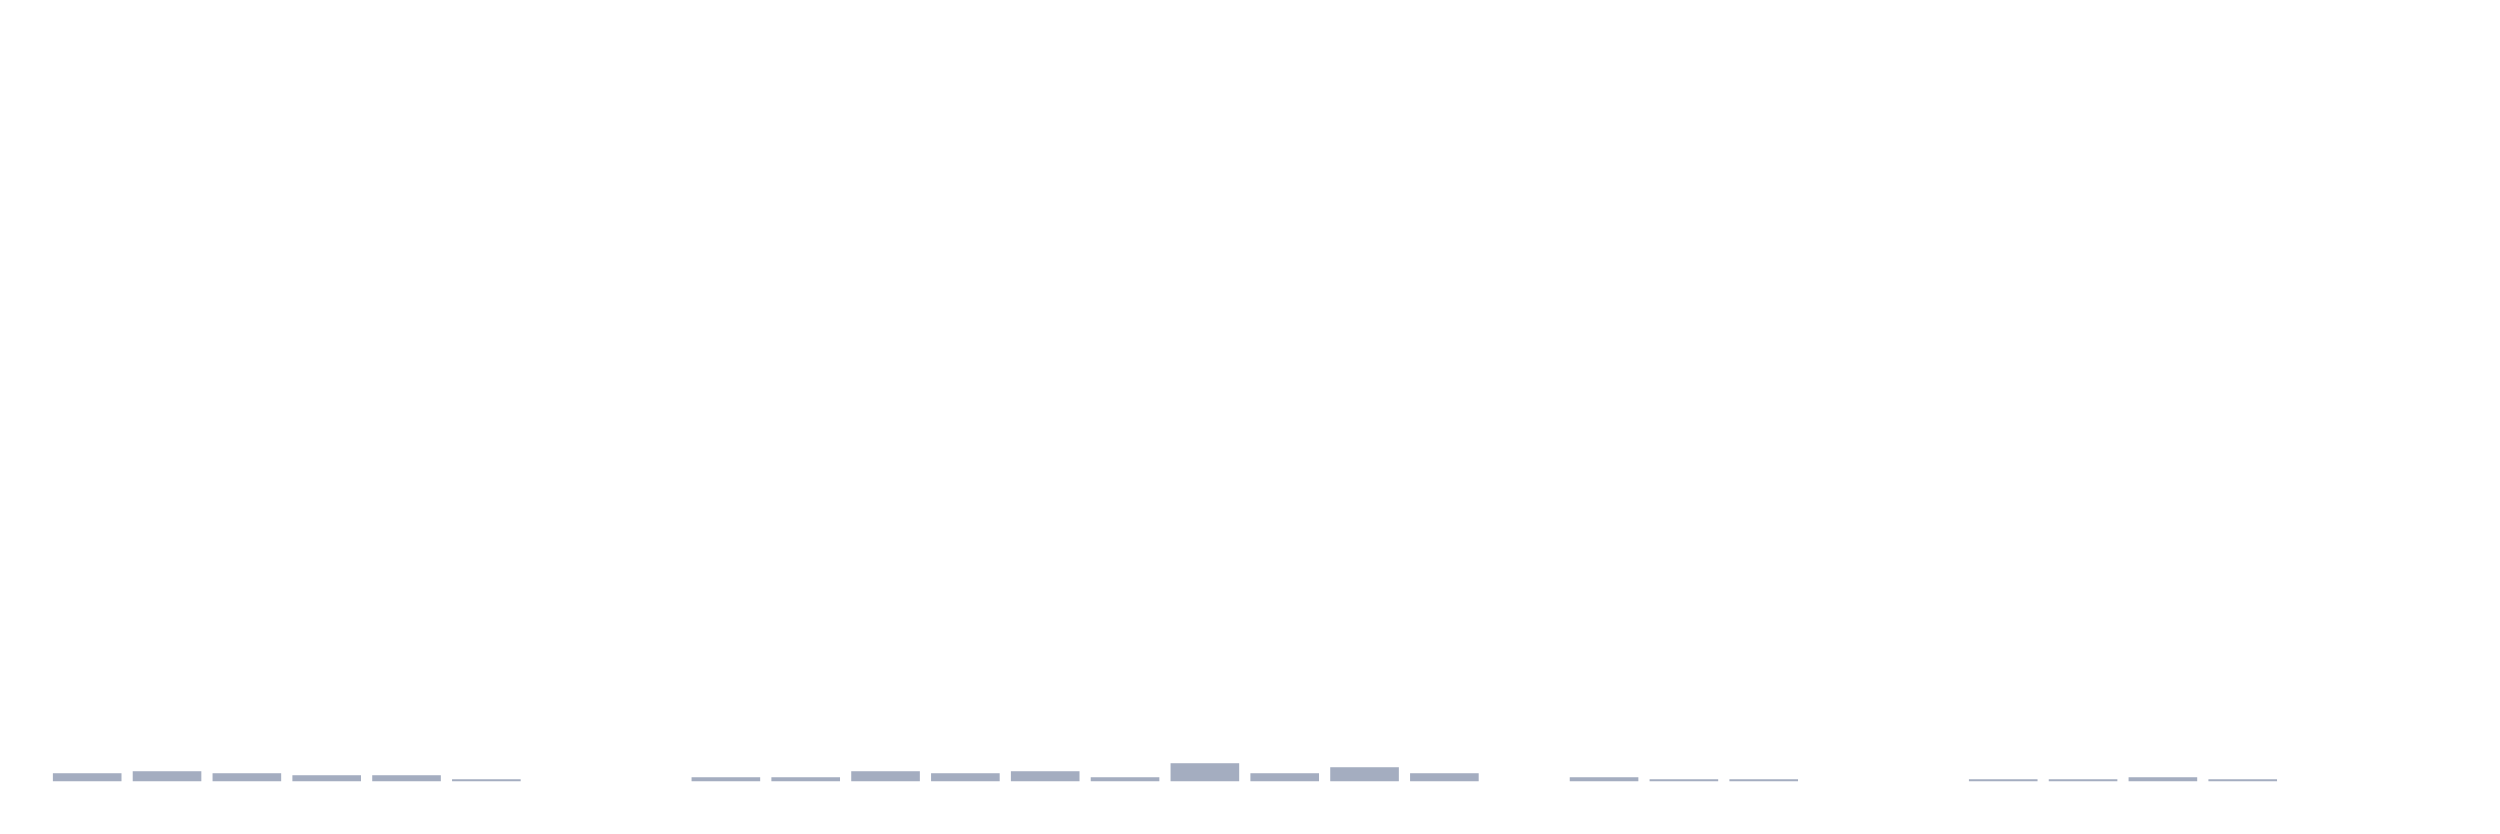
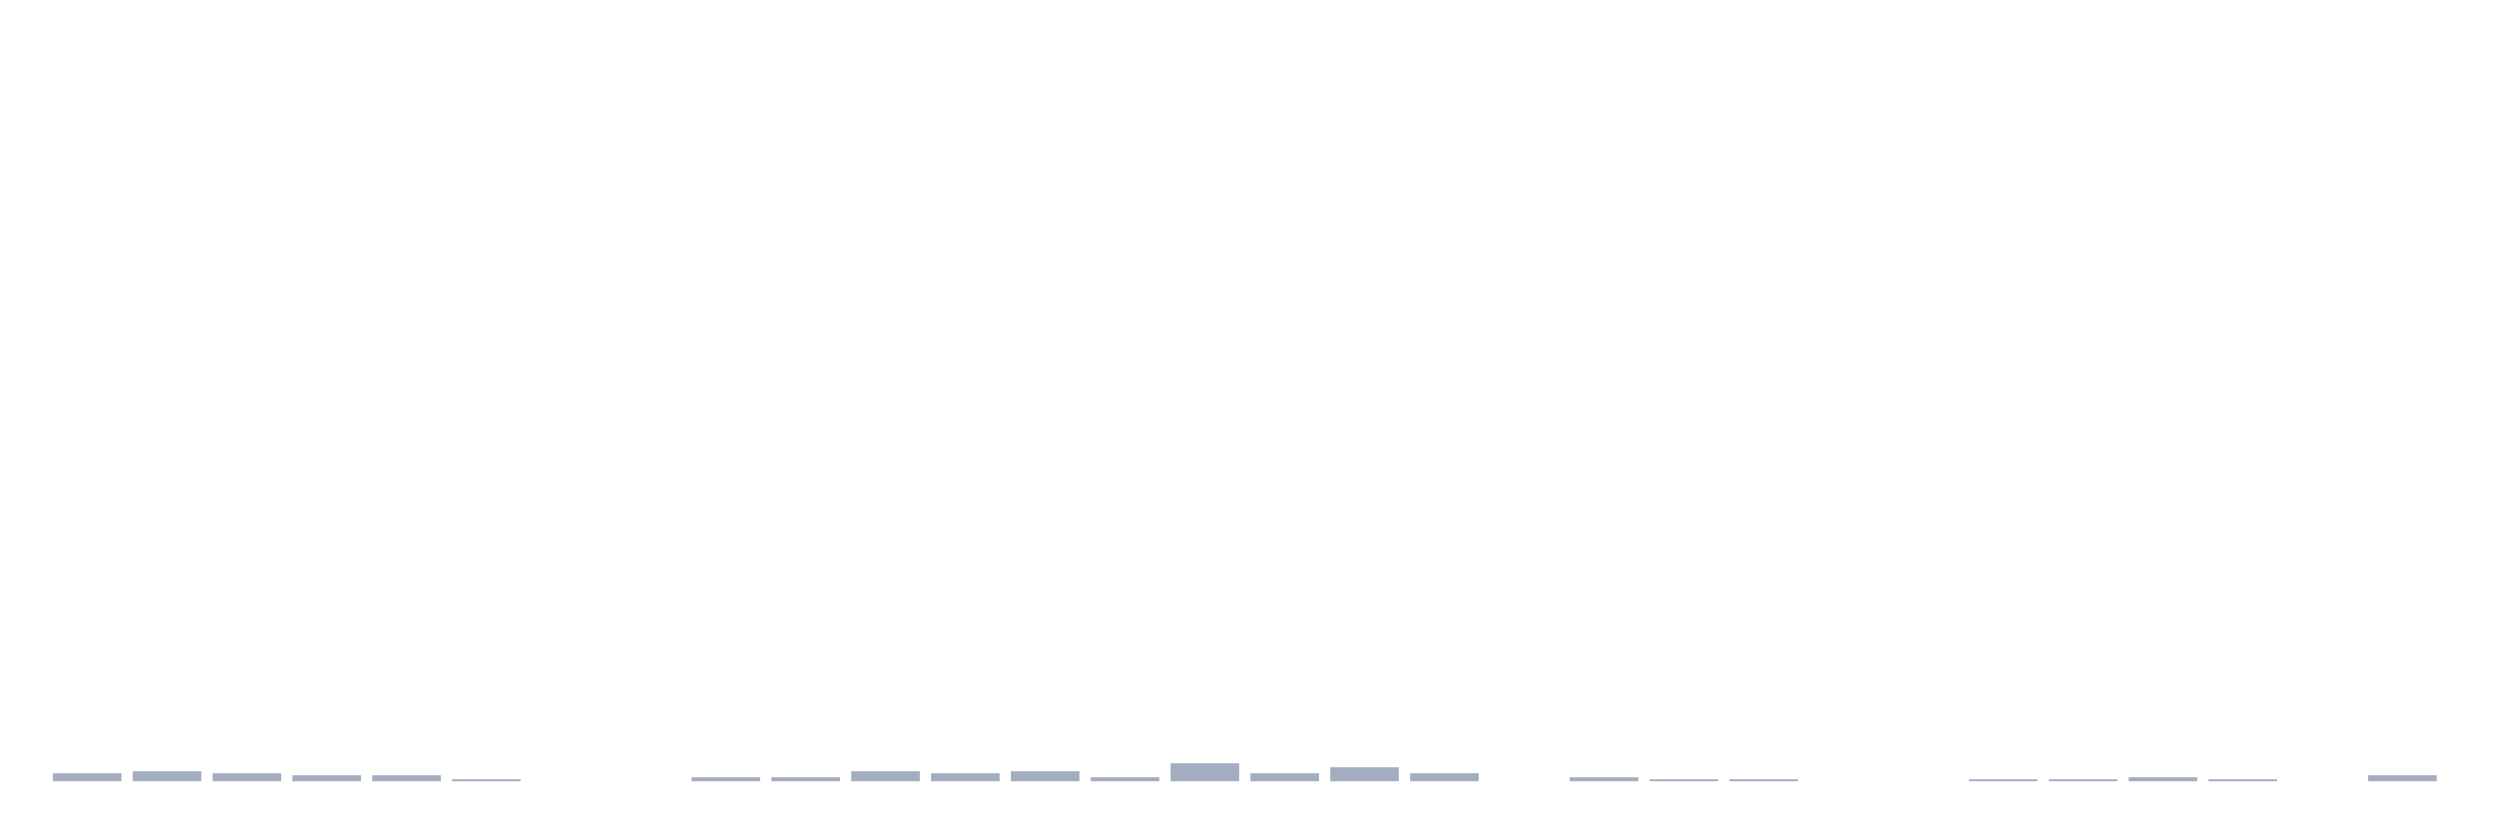
<svg xmlns="http://www.w3.org/2000/svg" viewBox="0 0 480 160">
  <g transform="translate(10,10)">
    <rect class="bar" x="0.153" width="13.175" y="138.462" height="1.538" fill="rgb(164,173,192)" />
    <rect class="bar" x="15.482" width="13.175" y="138.077" height="1.923" fill="rgb(164,173,192)" />
    <rect class="bar" x="30.81" width="13.175" y="138.462" height="1.538" fill="rgb(164,173,192)" />
    <rect class="bar" x="46.138" width="13.175" y="138.846" height="1.154" fill="rgb(164,173,192)" />
    <rect class="bar" x="61.466" width="13.175" y="138.846" height="1.154" fill="rgb(164,173,192)" />
    <rect class="bar" x="76.794" width="13.175" y="139.615" height="0.385" fill="rgb(164,173,192)" />
    <rect class="bar" x="92.123" width="13.175" y="140" height="0" fill="rgb(164,173,192)" />
    <rect class="bar" x="107.451" width="13.175" y="140" height="0" fill="rgb(164,173,192)" />
    <rect class="bar" x="122.779" width="13.175" y="139.231" height="0.769" fill="rgb(164,173,192)" />
    <rect class="bar" x="138.107" width="13.175" y="139.231" height="0.769" fill="rgb(164,173,192)" />
    <rect class="bar" x="153.436" width="13.175" y="138.077" height="1.923" fill="rgb(164,173,192)" />
    <rect class="bar" x="168.764" width="13.175" y="138.462" height="1.538" fill="rgb(164,173,192)" />
    <rect class="bar" x="184.092" width="13.175" y="138.077" height="1.923" fill="rgb(164,173,192)" />
    <rect class="bar" x="199.42" width="13.175" y="139.231" height="0.769" fill="rgb(164,173,192)" />
    <rect class="bar" x="214.748" width="13.175" y="136.538" height="3.462" fill="rgb(164,173,192)" />
    <rect class="bar" x="230.077" width="13.175" y="138.462" height="1.538" fill="rgb(164,173,192)" />
    <rect class="bar" x="245.405" width="13.175" y="137.308" height="2.692" fill="rgb(164,173,192)" />
    <rect class="bar" x="260.733" width="13.175" y="138.462" height="1.538" fill="rgb(164,173,192)" />
    <rect class="bar" x="276.061" width="13.175" y="140" height="0" fill="rgb(164,173,192)" />
    <rect class="bar" x="291.39" width="13.175" y="139.231" height="0.769" fill="rgb(164,173,192)" />
    <rect class="bar" x="306.718" width="13.175" y="139.615" height="0.385" fill="rgb(164,173,192)" />
    <rect class="bar" x="322.046" width="13.175" y="139.615" height="0.385" fill="rgb(164,173,192)" />
    <rect class="bar" x="337.374" width="13.175" y="140" height="0" fill="rgb(164,173,192)" />
    <rect class="bar" x="352.702" width="13.175" y="140" height="0" fill="rgb(164,173,192)" />
    <rect class="bar" x="368.031" width="13.175" y="139.615" height="0.385" fill="rgb(164,173,192)" />
    <rect class="bar" x="383.359" width="13.175" y="139.615" height="0.385" fill="rgb(164,173,192)" />
    <rect class="bar" x="398.687" width="13.175" y="139.231" height="0.769" fill="rgb(164,173,192)" />
    <rect class="bar" x="414.015" width="13.175" y="139.615" height="0.385" fill="rgb(164,173,192)" />
    <rect class="bar" x="429.344" width="13.175" y="140" height="0" fill="rgb(164,173,192)" />
-     <rect class="bar" x="444.672" width="13.175" y="140" height="0" fill="rgb(164,173,192)" />
+     <rect class="bar" x="444.672" width="13.175" y="138.846" height="1.154" fill="rgb(164,173,192)" />
  </g>
</svg>
